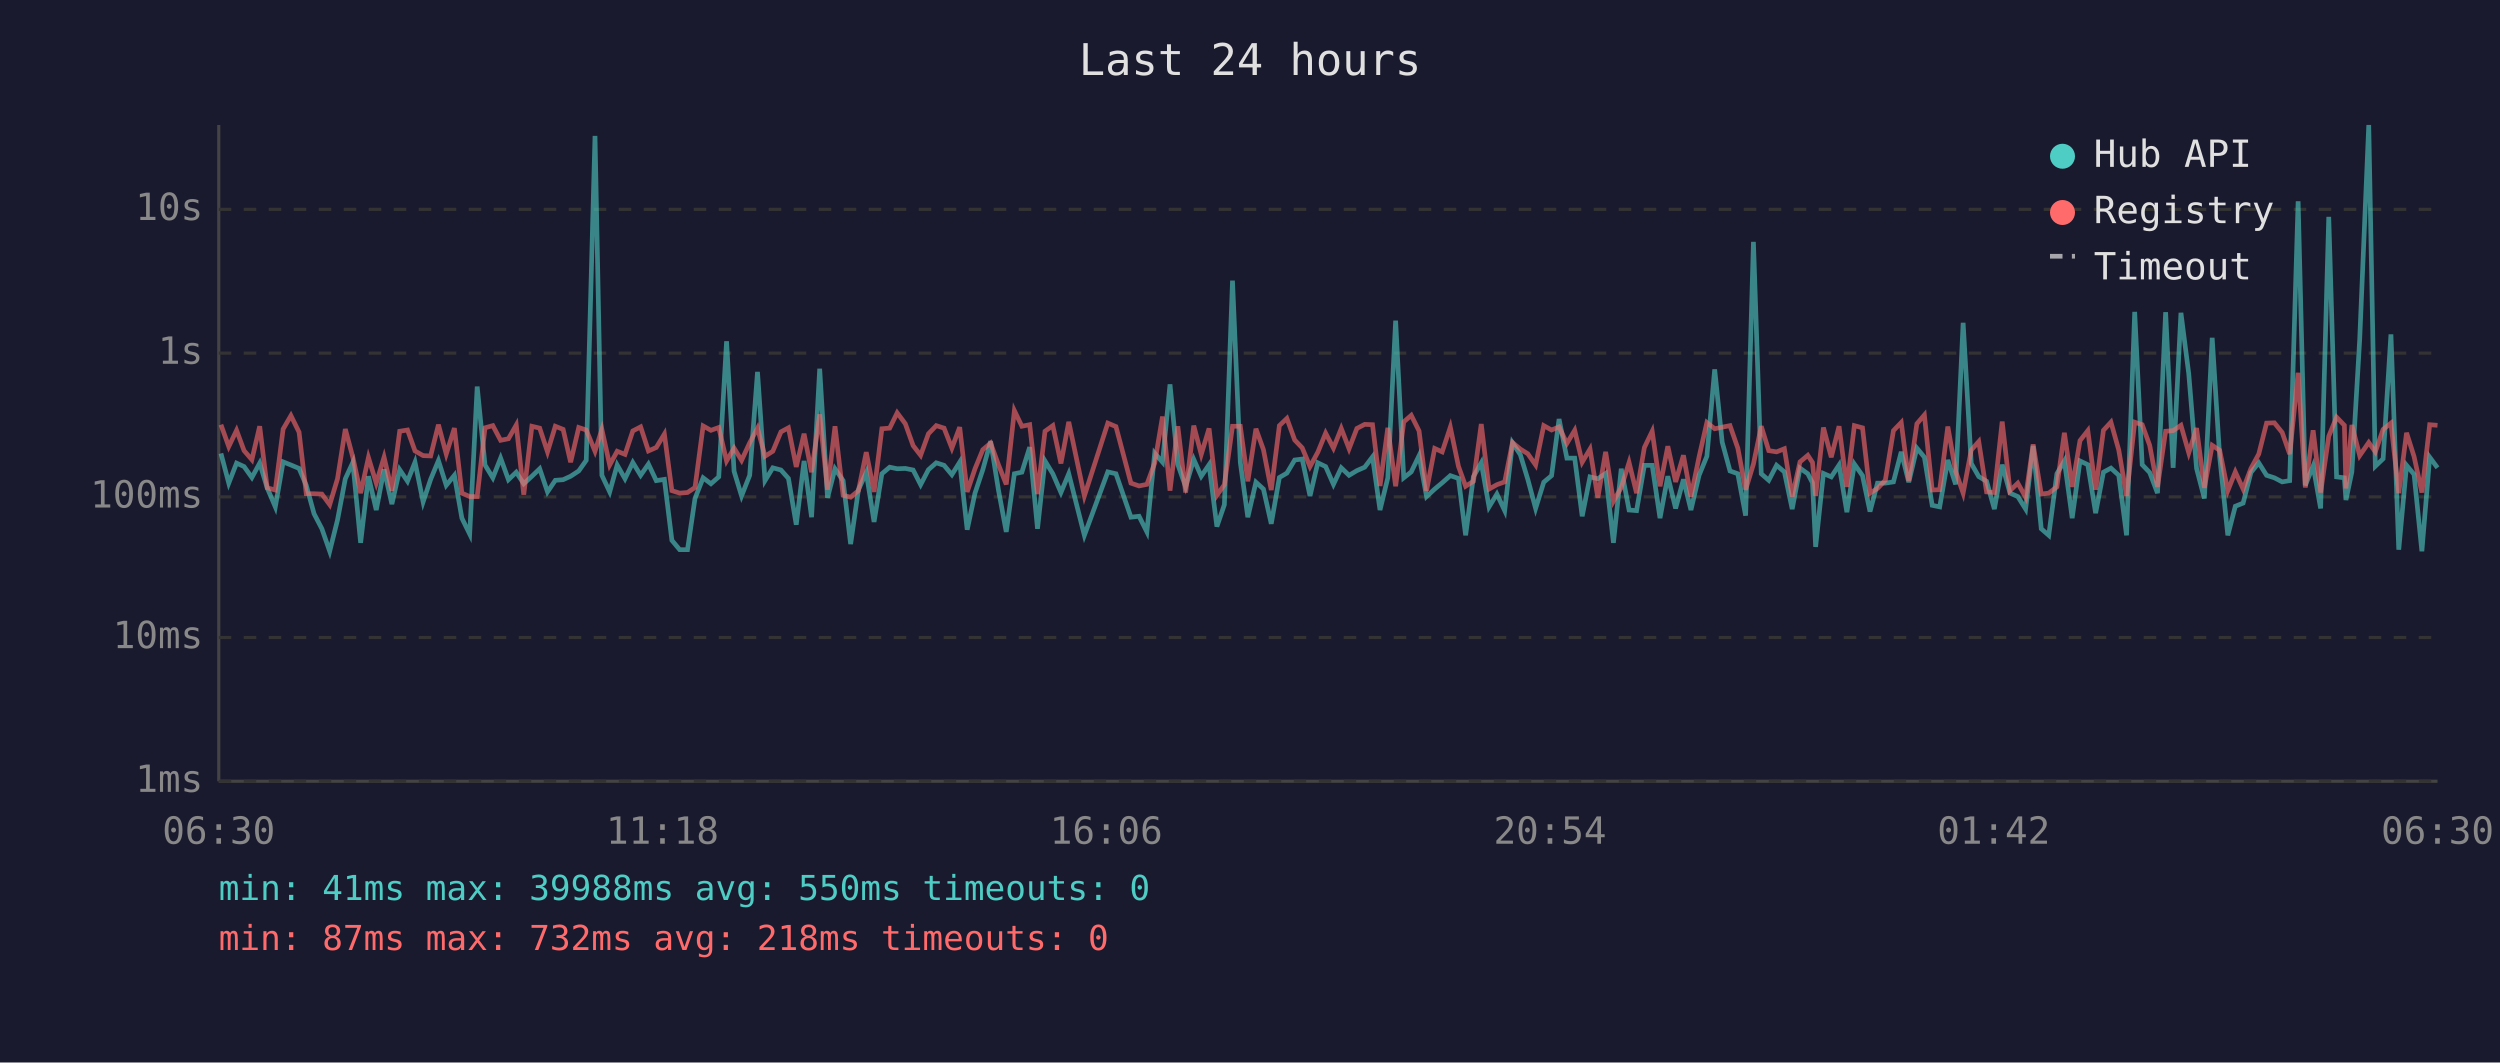
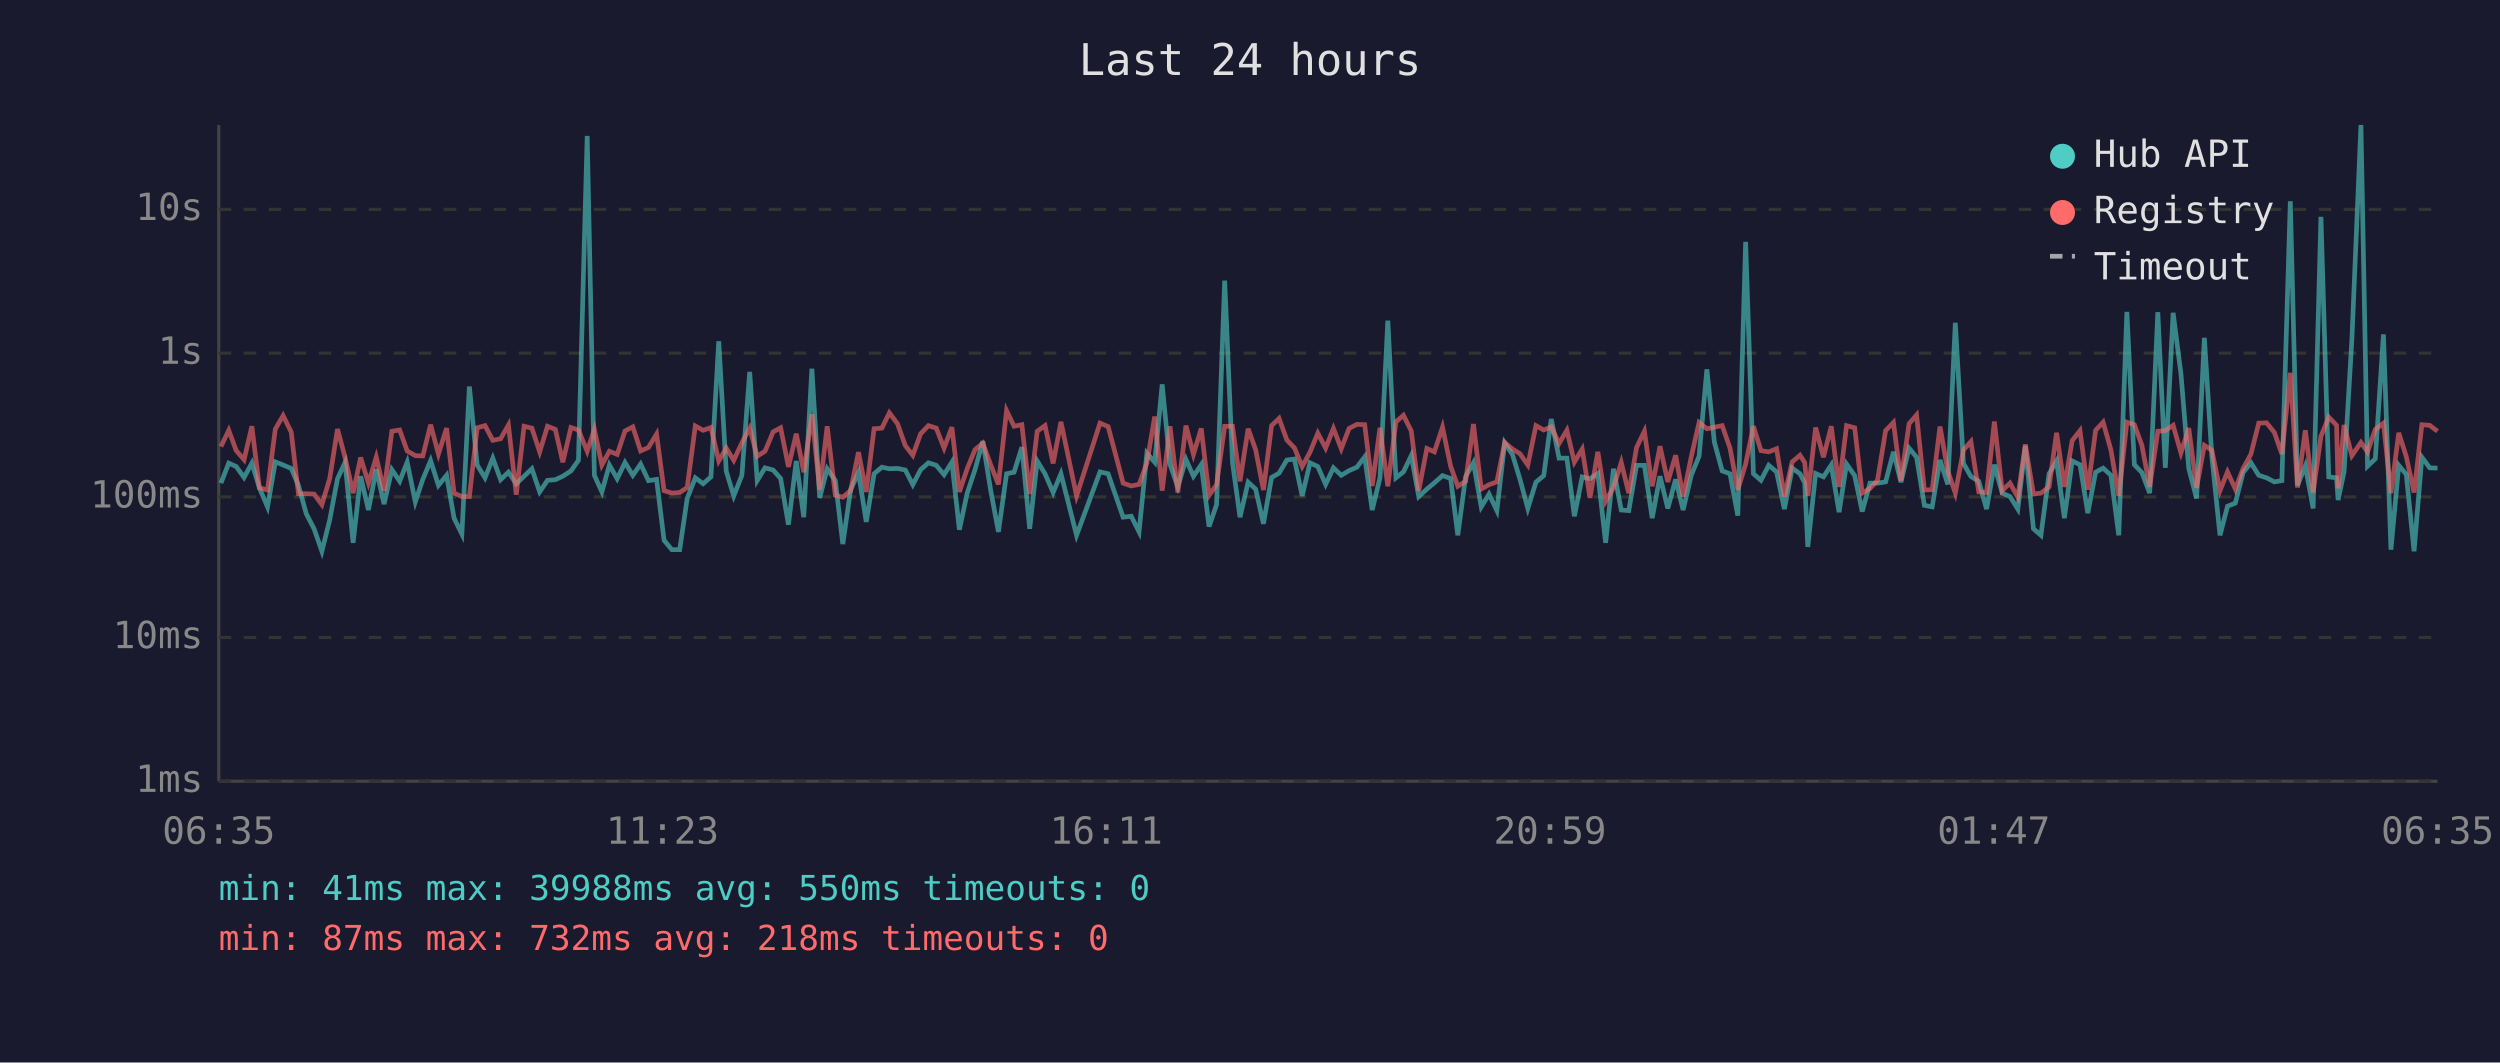
<svg xmlns="http://www.w3.org/2000/svg" viewBox="0 0 800 340" font-family="monospace" font-size="12">
  <rect width="800" height="340" fill="#1a1a2e" />
  <text x="400" y="24" fill="#e0e0e0" font-size="14" text-anchor="middle">Last 24 hours</text>
  <line x1="70" y1="40" x2="70" y2="250" stroke="#444" stroke-width="1" />
  <line x1="70" y1="250" x2="780" y2="250" stroke="#444" stroke-width="1" />
  <line x1="70" y1="250" x2="780" y2="250" stroke="#333" stroke-width="1" stroke-dasharray="4" />
  <text x="65" y="250" fill="#888" text-anchor="end" dominant-baseline="middle">1ms</text>
  <line x1="70" y1="204" x2="780" y2="204" stroke="#333" stroke-width="1" stroke-dasharray="4" />
  <text x="65" y="204" fill="#888" text-anchor="end" dominant-baseline="middle">10ms</text>
  <line x1="70" y1="159" x2="780" y2="159" stroke="#333" stroke-width="1" stroke-dasharray="4" />
  <text x="65" y="159" fill="#888" text-anchor="end" dominant-baseline="middle">100ms</text>
  <line x1="70" y1="113" x2="780" y2="113" stroke="#333" stroke-width="1" stroke-dasharray="4" />
  <text x="65" y="113" fill="#888" text-anchor="end" dominant-baseline="middle">1s</text>
  <line x1="70" y1="67" x2="780" y2="67" stroke="#333" stroke-width="1" stroke-dasharray="4" />
  <text x="65" y="67" fill="#888" text-anchor="end" dominant-baseline="middle">10s</text>
-   <text x="70" y="270" fill="#888" text-anchor="middle">06:30</text>
-   <text x="212" y="270" fill="#888" text-anchor="middle">11:18</text>
-   <text x="354" y="270" fill="#888" text-anchor="middle">16:06</text>
-   <text x="496" y="270" fill="#888" text-anchor="middle">20:54</text>
-   <text x="638" y="270" fill="#888" text-anchor="middle">01:42</text>
-   <text x="780" y="270" fill="#888" text-anchor="middle">06:30</text>
-   <polyline points="70.7,145.1 73.2,154.6 75.7,148.2 78.1,149.3 80.6,152.8 83.1,148.2 85.5,156.1 88.1,162.2 90.6,147.8 93.1,148.8 95.7,149.9 98.0,155.3 100.5,164.4 103.0,169.2 105.5,176.4 108.0,166.4 110.5,153.2 112.9,148.0 115.4,173.7 117.9,152.4 120.4,163.2 122.9,150.2 125.4,161.3 127.9,150.3 130.4,154.0 132.8,147.9 135.4,160.6 137.8,153.4 140.3,147.4 142.8,155.3 145.4,152.1 147.8,165.8 150.3,170.9 152.7,123.7 155.2,148.8 157.7,152.9 160.2,146.6 162.7,153.5 165.2,151.1 167.6,154.8 170.2,152.4 172.7,150.0 175.2,157.4 177.7,153.7 180.2,153.5 182.6,152.4 185.2,150.7 187.6,147.3 190.4,43.5 192.6,152.1 195.1,157.4 197.5,148.8 200.0,153.2 202.5,148.0 205.0,152.1 207.5,148.5 210.0,153.8 212.6,153.4 215.0,172.9 217.5,175.9 220.0,175.9 222.4,159.5 225.0,152.9 227.5,154.8 230.0,152.6 232.5,109.2 234.9,150.8 237.3,158.7 239.9,152.1 242.4,119.0 244.8,153.8 247.3,149.7 249.9,150.4 252.3,153.1 254.8,167.9 257.3,147.5 259.7,165.5 262.3,118.0 264.8,159.3 267.2,150.0 269.8,153.8 272.2,174.1 274.7,156.7 277.2,151.2 279.7,167.0 282.2,151.6 284.7,149.5 287.1,150.0 289.7,149.9 292.2,150.4 294.6,155.1 297.1,150.3 299.6,148.1 302.1,148.9 304.6,151.9 307.1,147.9 309.5,169.5 312.0,157.8 314.5,150.3 317.0,141.2 319.5,156.8 322.0,170.2 324.6,151.6 327.0,151.1 329.5,143.1 332.0,169.2 334.4,147.5 336.9,151.6 339.5,157.6 342.0,151.6 347.0,171.3 354.5,151.0 357.1,151.6 361.9,165.5 364.5,165.2 367.0,170.2 369.5,145.0 372.0,147.9 374.4,123.0 376.9,148.6 379.4,155.8 382.0,147.0 384.4,152.4 386.9,148.7 389.4,168.5 391.8,161.5 394.4,89.8 396.9,148.0 399.3,165.5 401.9,154.3 404.3,156.5 406.8,167.6 409.4,152.8 411.8,151.4 414.3,147.2 416.7,146.9 419.2,158.7 421.7,148.1 424.2,149.3 426.7,155.0 429.2,149.7 431.7,152.1 434.2,150.6 436.7,149.5 439.2,146.2 441.6,163.2 444.1,152.9 446.6,102.6 449.2,152.9 451.6,151.0 454.1,145.8 456.5,158.9 459.1,156.5 461.5,154.5 464.1,152.2 466.7,153.1 469.0,171.3 471.5,152.5 474.0,148.1 476.5,162.2 479.0,158.1 481.5,163.4 484.0,141.7 486.5,145.5 488.9,153.4 491.4,162.7 494.0,154.3 496.5,152.2 498.9,134.1 501.4,146.6 503.9,146.6 506.3,165.2 508.8,152.6 511.3,153.2 513.8,151.5 516.3,173.7 518.8,150.0 521.3,163.2 523.7,163.4 526.2,148.9 528.7,148.9 531.2,165.8 533.7,152.4 536.2,162.7 538.7,153.4 541.1,163.2 543.7,152.1 546.2,146.0 548.7,118.2 551.1,141.5 553.6,150.7 556.1,151.6 558.6,165.0 561.1,77.4 563.6,151.6 566.0,153.7 568.5,148.9 571.0,151.0 573.5,162.9 576.0,149.8 578.5,151.6 580.0,154.5 581.0,175.0 583.5,151.5 586.0,152.6 588.5,148.8 591.0,163.9 593.4,148.5 596.0,152.2 598.4,163.7 600.8,154.6 603.3,154.6 605.9,154.2 608.4,144.6 610.8,154.3 613.4,143.4 615.8,146.3 618.3,161.7 620.7,162.2 623.3,147.2 625.8,155.0 628.2,103.3 630.8,148.3 633.2,152.5 635.7,154.0 638.2,162.9 640.7,148.7 643.2,157.8 645.7,158.9 648.2,162.9 650.6,142.7 653.2,169.2 655.6,171.3 658.2,151.6 660.6,147.5 663.1,165.8 665.6,147.5 668.1,148.7 670.6,164.2 673.1,151.1 675.5,149.8 678.0,152.1 680.5,171.3 683.1,99.8 685.5,148.7 687.9,151.2 690.4,157.8 693.0,99.9 695.4,149.7 697.9,100.1 700.4,119.6 702.9,149.9 705.4,159.5 707.9,108.1 710.3,146.2 712.9,171.3 715.3,162.0 717.8,161.0 720.3,151.2 722.8,148.1 725.3,152.1 727.8,152.9 730.3,154.2 732.7,153.8 735.4,64.4 737.7,155.3 740.2,149.1 742.6,162.7 745.2,69.4 747.7,152.6 750.2,152.9 750.7,160.0 752.6,151.0 755.1,108.7 758.0,40.0 760.1,149.2 762.6,146.8 765.1,107.0 767.6,175.9 770.1,148.9 772.5,151.8 775.0,176.4 777.5,146.3 780.0,149.7" fill="none" stroke="#4ecdc4" stroke-width="1.5" opacity="0.6" />
-   <polyline points="70.7,135.9 73.2,142.9 75.7,137.7 78.1,144.2 80.6,147.1 83.1,136.4 85.5,156.1 88.1,156.8 90.6,137.3 93.1,133.0 95.7,138.3 98.0,158.0 100.5,158.0 103.0,158.1 105.5,161.5 108.0,153.2 110.5,137.3 112.9,146.3 115.4,157.8 117.9,146.4 120.4,154.6 122.9,146.3 125.4,157.0 127.9,138.0 130.4,137.6 132.8,144.3 135.4,145.8 137.8,145.9 140.3,135.9 142.8,145.3 145.4,137.0 147.8,157.8 150.3,158.9 152.7,158.9 155.2,136.9 157.7,136.2 160.2,140.9 162.7,140.4 165.2,136.0 167.6,158.3 170.2,136.4 172.7,137.0 175.2,144.6 177.7,136.4 180.2,137.4 182.6,147.9 185.2,136.8 187.6,137.6 190.4,144.4 192.6,137.4 195.1,148.8 197.5,144.4 200.0,145.4 202.5,137.9 205.0,136.6 207.5,144.3 210.0,143.2 212.6,138.9 215.0,157.0 217.5,157.8 220.0,157.6 222.4,156.0 225.0,136.3 227.5,137.7 230.0,136.8 232.5,147.5 234.9,143.4 237.3,147.3 239.9,141.7 242.4,137.0 244.8,146.0 247.3,144.4 249.9,138.2 252.3,136.9 254.8,149.4 257.3,138.8 259.7,151.1 262.3,132.6 264.8,156.7 267.2,136.4 269.8,158.5 272.2,159.1 274.7,157.0 277.2,144.7 279.7,157.4 282.2,137.2 284.7,137.0 287.1,132.1 289.7,135.6 292.2,142.6 294.6,145.7 297.1,138.8 299.6,136.2 302.1,137.0 304.6,143.4 307.1,136.7 309.5,157.4 312.0,150.0 314.5,143.9 317.0,141.8 319.5,148.7 322.0,155.0 324.6,131.4 327.0,136.4 329.5,135.9 332.0,158.1 334.4,138.0 336.9,136.2 339.5,148.3 342.0,135.0 347.0,158.7 354.5,135.4 357.1,136.5 361.9,154.6 364.5,155.5 367.0,155.0 369.5,148.2 372.0,133.3 374.4,157.0 376.9,136.4 379.4,157.6 382.0,136.2 384.4,145.4 386.9,137.1 389.4,158.5 391.8,155.1 394.4,136.4 396.9,136.4 399.3,154.0 401.9,137.2 404.3,143.9 406.8,156.8 409.4,136.2 411.8,133.9 414.3,140.8 416.7,143.3 419.2,149.3 421.7,144.7 424.2,138.6 426.7,143.4 429.2,137.1 431.7,143.6 434.2,137.1 436.7,135.8 439.2,135.9 441.6,155.5 444.1,136.9 446.6,155.6 449.2,135.0 451.6,132.9 454.1,137.9 456.5,157.0 459.1,143.5 461.5,144.6 464.1,136.7 466.7,149.2 469.0,155.6 471.5,154.0 474.0,135.7 476.5,156.5 479.0,155.1 481.5,154.2 484.0,141.6 486.5,143.7 488.9,145.2 491.4,148.8 494.0,136.2 496.5,137.6 498.9,136.6 501.4,141.9 503.9,137.7 506.3,147.9 508.8,143.7 511.3,159.3 513.8,144.6 516.3,160.4 518.8,156.0 521.3,148.0 523.7,157.8 526.2,143.2 528.7,138.0 531.2,155.6 533.7,142.8 536.2,154.2 538.7,145.7 541.1,158.9 543.7,146.2 546.2,135.2 548.7,137.2 551.1,136.7 553.6,136.2 556.1,143.4 558.6,156.7 561.1,148.5 563.6,136.4 566.0,144.2 568.5,144.6 571.0,143.6 573.5,158.9 576.0,147.8 578.5,145.7 580.0,148.0 581.0,158.7 583.5,136.8 586.0,146.3 588.5,136.4 591.0,155.8 593.4,136.2 596.0,136.9 598.4,157.8 600.8,156.3 603.3,153.7 605.9,137.8 608.4,135.2 610.8,153.8 613.4,135.6 615.8,132.8 618.3,156.8 620.7,156.7 623.3,136.5 625.8,150.8 628.2,157.8 630.8,144.0 633.2,141.3 635.7,157.4 638.2,157.6 640.7,134.9 643.2,157.0 645.7,154.6 648.2,159.1 650.6,142.2 653.2,158.1 655.6,157.8 658.2,155.8 660.6,138.5 663.1,155.8 665.6,141.0 668.1,137.8 670.6,156.7 673.1,137.7 675.5,135.1 678.0,144.0 680.5,158.7 683.1,135.1 685.5,135.9 687.9,142.5 690.4,155.8 693.0,138.0 695.4,137.8 697.9,136.1 700.4,144.9 702.9,137.0 705.4,156.1 707.9,142.5 710.3,144.1 712.9,157.0 715.3,151.0 717.8,156.5 720.3,149.9 722.8,145.3 725.3,135.4 727.8,135.3 730.3,138.4 732.7,145.3 735.4,119.3 737.7,156.0 740.2,137.7 742.6,157.6 745.2,139.6 747.7,133.5 750.2,136.1 750.7,156.3 752.6,136.0 755.1,145.8 758.0,141.6 760.1,144.6 762.6,137.4 765.1,135.4 767.6,157.8 770.1,138.5 772.5,146.1 775.0,157.6 777.5,135.9 780.0,136.1" fill="none" stroke="#ff6b6b" stroke-width="1.5" opacity="0.6" />
+   <text x="70" y="270" fill="#888" text-anchor="middle">06:35</text>
+   <text x="212" y="270" fill="#888" text-anchor="middle">11:23</text>
+   <text x="354" y="270" fill="#888" text-anchor="middle">16:11</text>
+   <text x="496" y="270" fill="#888" text-anchor="middle">20:59</text>
+   <text x="638" y="270" fill="#888" text-anchor="middle">01:47</text>
+   <text x="780" y="270" fill="#888" text-anchor="middle">06:35</text>
+   <polyline points="70.7,154.6 73.2,148.2 75.6,149.3 78.1,152.8 80.6,148.2 83.0,156.1 85.6,162.2 88.1,147.8 90.6,148.8 93.2,149.9 95.5,155.3 98.0,164.4 100.5,169.2 103.0,176.4 105.5,166.4 108.0,153.2 110.4,148.0 113.0,173.7 115.4,152.4 117.9,163.2 120.4,150.2 122.9,161.3 125.4,150.3 127.9,154.0 130.3,147.9 132.9,160.6 135.3,153.4 137.8,147.4 140.3,155.3 142.9,152.1 145.3,165.8 147.8,170.9 150.2,123.7 152.7,148.8 155.2,152.9 157.7,146.6 160.2,153.5 162.7,151.1 165.2,154.8 167.7,152.4 170.2,150.0 172.7,157.4 175.2,153.7 177.7,153.5 180.1,152.4 182.7,150.7 185.1,147.3 187.9,43.5 190.2,152.1 192.6,157.4 195.0,148.8 197.5,153.2 200.0,148.0 202.5,152.1 205.0,148.5 207.5,153.8 210.1,153.4 212.5,172.9 215.0,175.9 217.5,175.9 219.9,159.5 222.5,152.9 225.0,154.8 227.5,152.6 230.0,109.2 232.4,150.8 234.8,158.7 237.4,152.1 239.9,119.0 242.3,153.8 244.8,149.7 247.4,150.4 249.8,153.1 252.3,167.9 254.8,147.5 257.2,165.5 259.8,118.0 262.3,159.3 264.7,150.0 267.3,153.8 269.7,174.1 272.2,156.7 274.7,151.2 277.2,167.0 279.7,151.6 282.2,149.5 284.6,150.0 287.2,149.9 289.7,150.4 292.1,155.1 294.6,150.3 297.1,148.1 299.6,148.9 302.1,151.9 304.6,147.9 307.0,169.5 309.5,157.8 312.0,150.3 314.5,141.2 317.0,156.8 319.5,170.2 322.1,151.6 324.5,151.1 327.0,143.1 329.5,169.2 331.9,147.5 334.4,151.6 337.0,157.6 339.5,151.6 344.5,171.3 352.0,151.0 354.6,151.6 359.4,165.5 362.0,165.2 364.5,170.2 367.0,145.0 369.5,147.9 371.9,123.0 374.4,148.6 376.9,155.8 379.5,147.0 381.9,152.4 384.4,148.7 386.9,168.5 389.3,161.5 391.9,89.8 394.4,148.0 396.8,165.5 399.4,154.3 401.8,156.5 404.3,167.6 406.9,152.8 409.3,151.4 411.8,147.2 414.2,146.9 416.7,158.7 419.2,148.1 421.7,149.3 424.2,155.0 426.7,149.7 429.2,152.1 431.7,150.6 434.2,149.5 436.7,146.2 439.1,163.2 441.6,152.9 444.1,102.6 446.7,152.9 449.1,151.0 451.6,145.8 454.0,158.9 456.6,156.5 459.0,154.5 461.6,152.2 464.2,153.1 466.5,171.3 469.0,152.5 471.5,148.1 474.0,162.2 476.5,158.1 479.0,163.4 481.5,141.7 484.0,145.5 486.4,153.4 488.9,162.7 491.5,154.3 494.0,152.2 496.4,134.1 498.9,146.6 501.4,146.6 503.8,165.2 506.3,152.6 508.8,153.2 511.3,151.5 513.8,173.7 516.3,150.0 518.8,163.2 521.2,163.4 523.7,148.9 526.2,148.9 528.7,165.8 531.2,152.4 533.7,162.7 536.2,153.4 538.6,163.2 541.2,152.1 543.7,146.0 546.2,118.2 548.6,141.5 551.1,150.7 553.6,151.6 556.1,165.0 558.6,77.4 561.1,151.6 563.5,153.7 566.0,148.9 568.5,151.0 571.0,162.9 573.5,149.8 576.0,151.6 577.5,154.5 578.5,175.0 581.0,151.5 583.5,152.6 586.0,148.8 588.5,163.9 590.9,148.5 593.5,152.2 595.9,163.7 598.4,154.6 600.8,154.6 603.4,154.2 605.9,144.6 608.3,154.3 610.9,143.4 613.3,146.3 615.8,161.7 618.3,162.2 620.8,147.2 623.3,155.0 625.7,103.3 628.3,148.3 630.7,152.5 633.2,154.0 635.7,162.9 638.2,148.7 640.7,157.8 643.2,158.9 645.7,162.9 648.1,142.7 650.7,169.2 653.1,171.3 655.7,151.6 658.1,147.5 660.6,165.8 663.1,147.5 665.6,148.7 668.1,164.2 670.6,151.1 673.0,149.8 675.5,152.1 678.0,171.3 680.6,99.8 683.0,148.7 685.4,151.2 687.9,157.8 690.5,99.9 692.9,149.7 695.4,100.1 697.9,119.6 700.4,149.9 702.9,159.5 705.4,108.1 707.8,146.2 710.4,171.3 712.8,162.0 715.3,161.0 717.8,151.2 720.3,148.1 722.8,152.1 725.3,152.9 727.8,154.2 730.2,153.8 732.9,64.4 735.2,155.3 737.7,149.1 740.2,162.7 742.7,69.4 745.2,152.6 747.7,152.9 748.2,160.0 750.1,151.0 752.6,108.7 755.5,40.0 757.6,149.2 760.1,146.8 762.7,107.0 765.1,175.9 767.6,148.9 770.0,151.8 772.5,176.4 775.0,146.3 777.5,149.7 780.0,149.8" fill="none" stroke="#4ecdc4" stroke-width="1.5" opacity="0.6" />
+   <polyline points="70.7,142.9 73.2,137.7 75.6,144.2 78.1,147.1 80.6,136.4 83.0,156.1 85.6,156.8 88.1,137.3 90.6,133.0 93.2,138.3 95.5,158.0 98.0,158.0 100.5,158.1 103.0,161.5 105.5,153.2 108.0,137.3 110.4,146.3 113.0,157.8 115.4,146.4 117.9,154.6 120.4,146.3 122.9,157.0 125.4,138.0 127.9,137.6 130.3,144.3 132.9,145.8 135.3,145.9 137.8,135.9 140.3,145.3 142.9,137.0 145.3,157.8 147.8,158.9 150.2,158.9 152.7,136.9 155.2,136.2 157.7,140.9 160.2,140.4 162.7,136.0 165.2,158.3 167.7,136.4 170.2,137.0 172.7,144.6 175.2,136.4 177.7,137.4 180.1,147.9 182.7,136.8 185.1,137.6 187.9,144.4 190.2,137.4 192.6,148.8 195.0,144.4 197.5,145.4 200.0,137.9 202.5,136.6 205.0,144.3 207.5,143.2 210.1,138.9 212.5,157.0 215.0,157.8 217.5,157.6 219.9,156.0 222.5,136.3 225.0,137.7 227.5,136.8 230.0,147.5 232.4,143.4 234.8,147.3 237.4,141.7 239.9,137.0 242.3,146.0 244.8,144.4 247.4,138.2 249.8,136.9 252.3,149.4 254.8,138.8 257.2,151.1 259.8,132.6 262.3,156.7 264.7,136.4 267.3,158.5 269.7,159.1 272.2,157.0 274.7,144.7 277.2,157.4 279.7,137.2 282.2,137.0 284.6,132.1 287.2,135.6 289.7,142.6 292.1,145.7 294.6,138.8 297.1,136.2 299.6,137.0 302.1,143.4 304.6,136.7 307.0,157.4 309.5,150.0 312.0,143.9 314.5,141.8 317.0,148.7 319.5,155.0 322.1,131.4 324.5,136.4 327.0,135.9 329.5,158.1 331.9,138.0 334.4,136.2 337.0,148.3 339.5,135.0 344.5,158.7 352.0,135.4 354.6,136.5 359.4,154.6 362.0,155.5 364.5,155.0 367.0,148.2 369.5,133.3 371.9,157.0 374.4,136.4 376.9,157.6 379.5,136.2 381.9,145.4 384.4,137.1 386.9,158.5 389.3,155.1 391.9,136.4 394.4,136.4 396.8,154.0 399.4,137.2 401.8,143.9 404.3,156.8 406.9,136.2 409.3,133.9 411.8,140.8 414.2,143.3 416.7,149.3 419.2,144.7 421.7,138.6 424.2,143.4 426.7,137.1 429.2,143.6 431.7,137.1 434.2,135.8 436.7,135.9 439.1,155.5 441.6,136.9 444.1,155.6 446.7,135.0 449.1,132.9 451.6,137.9 454.0,157.0 456.6,143.5 459.0,144.6 461.6,136.7 464.2,149.2 466.5,155.6 469.0,154.0 471.5,135.7 474.0,156.5 476.5,155.1 479.0,154.2 481.5,141.6 484.0,143.7 486.4,145.2 488.9,148.8 491.5,136.2 494.0,137.6 496.4,136.6 498.9,141.9 501.4,137.7 503.8,147.9 506.3,143.7 508.8,159.3 511.3,144.6 513.8,160.4 516.3,156.0 518.8,148.0 521.2,157.8 523.7,143.2 526.2,138.0 528.7,155.6 531.2,142.8 533.7,154.2 536.2,145.7 538.6,158.9 541.2,146.2 543.7,135.2 546.2,137.2 548.6,136.7 551.1,136.2 553.6,143.4 556.1,156.7 558.6,148.5 561.1,136.4 563.5,144.2 566.0,144.6 568.5,143.6 571.0,158.9 573.5,147.8 576.0,145.7 577.5,148.0 578.5,158.7 581.0,136.8 583.5,146.3 586.0,136.4 588.5,155.8 590.9,136.2 593.5,136.9 595.9,157.8 598.4,156.3 600.8,153.7 603.4,137.8 605.9,135.2 608.3,153.8 610.9,135.6 613.3,132.8 615.8,156.8 618.3,156.7 620.8,136.5 623.3,150.8 625.7,157.8 628.3,144.0 630.7,141.3 633.2,157.4 635.7,157.6 638.2,134.9 640.7,157.0 643.2,154.6 645.7,159.1 648.1,142.2 650.7,158.1 653.1,157.8 655.7,155.8 658.1,138.5 660.6,155.8 663.1,141.0 665.6,137.8 668.1,156.7 670.6,137.7 673.0,135.1 675.5,144.0 678.0,158.7 680.6,135.1 683.0,135.9 685.4,142.5 687.9,155.8 690.5,138.0 692.9,137.8 695.4,136.1 697.9,144.9 700.4,137.0 702.9,156.1 705.4,142.5 707.8,144.1 710.4,157.0 712.8,151.0 715.3,156.5 717.8,149.9 720.3,145.3 722.8,135.4 725.3,135.3 727.8,138.4 730.2,145.3 732.9,119.3 735.2,156.0 737.7,137.7 740.2,157.6 742.7,139.6 745.2,133.5 747.7,136.1 748.2,156.3 750.1,136.0 752.6,145.8 755.5,141.6 757.6,144.6 760.1,137.4 762.7,135.4 765.1,157.8 767.6,138.5 770.0,146.1 772.5,157.6 775.0,135.9 777.5,136.1 780.0,138.0" fill="none" stroke="#ff6b6b" stroke-width="1.5" opacity="0.6" />
  <circle cx="660" cy="50" r="4" fill="#4ecdc4" />
  <text x="670" y="50" fill="#e0e0e0" dominant-baseline="middle">Hub API</text>
  <circle cx="660" cy="68" r="4" fill="#ff6b6b" />
  <text x="670" y="68" fill="#e0e0e0" dominant-baseline="middle">Registry</text>
  <line x1="656" y1="82" x2="664" y2="82" stroke="#e0e0e0" stroke-width="1.5" stroke-dasharray="4,3" opacity="0.7" />
  <text x="670" y="86" fill="#e0e0e0" dominant-baseline="middle">Timeout</text>
  <text x="70" y="288" fill="#4ecdc4" font-size="11">min: 41ms  max: 39988ms  avg: 550ms  timeouts: 0</text>
  <text x="70" y="304" fill="#ff6b6b" font-size="11">min: 87ms  max: 732ms  avg: 218ms  timeouts: 0</text>
</svg>
